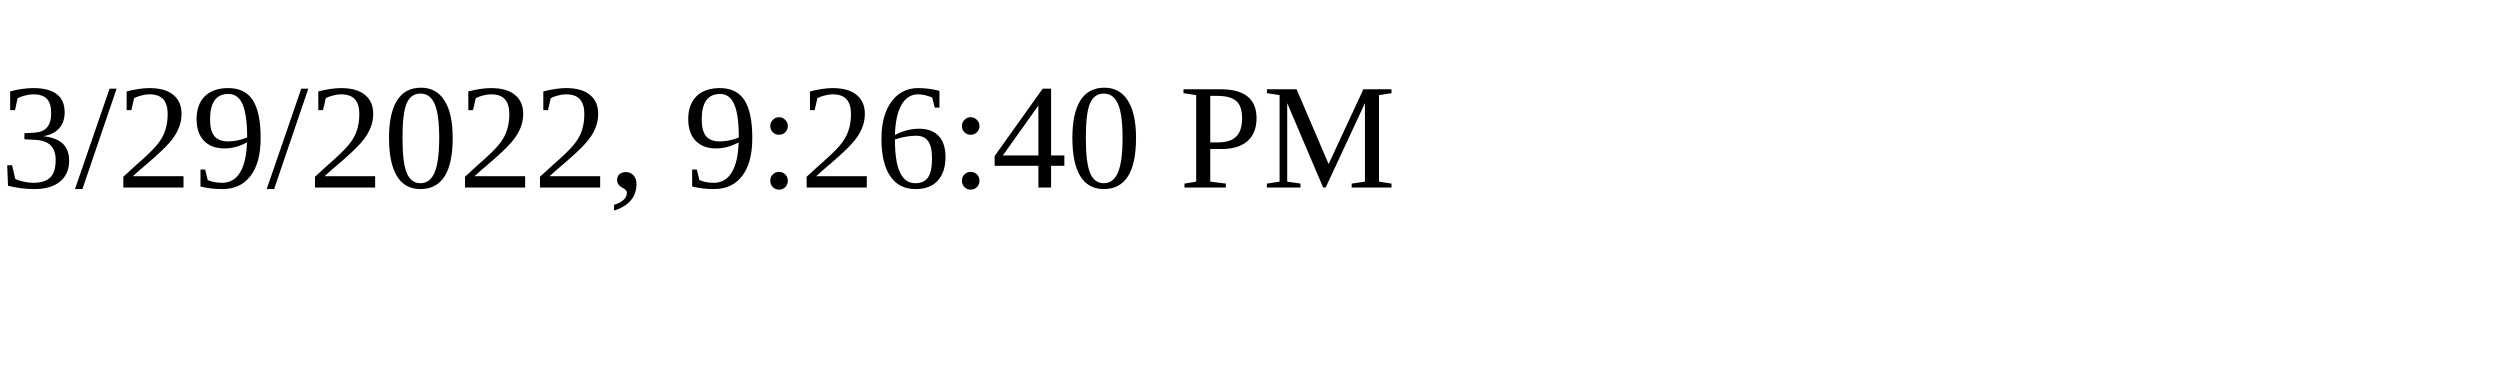
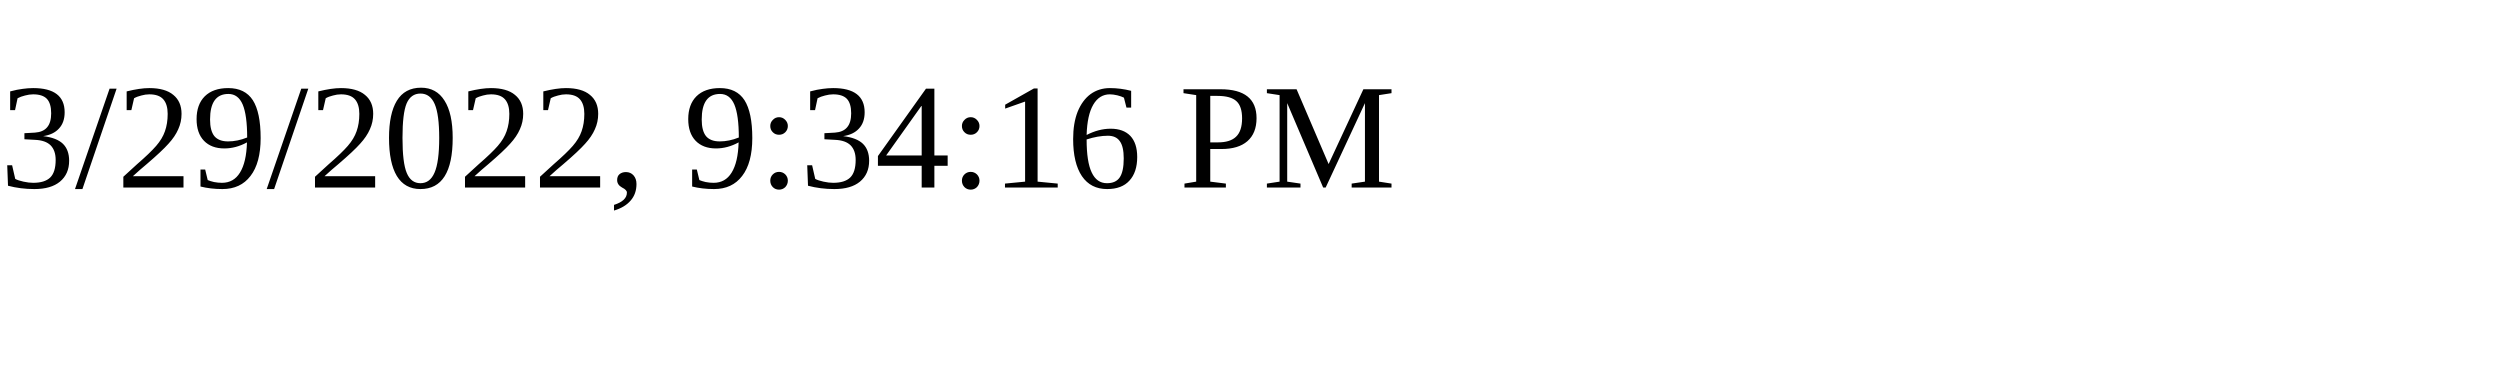
<svg xmlns="http://www.w3.org/2000/svg" height="30" width="200">
-   <text x="0" y="15">3/29/2022, 9:26:40 PM</text>
+   <text x="0" y="15">3/29/2022, 9:34:16 PM</text>
</svg>
